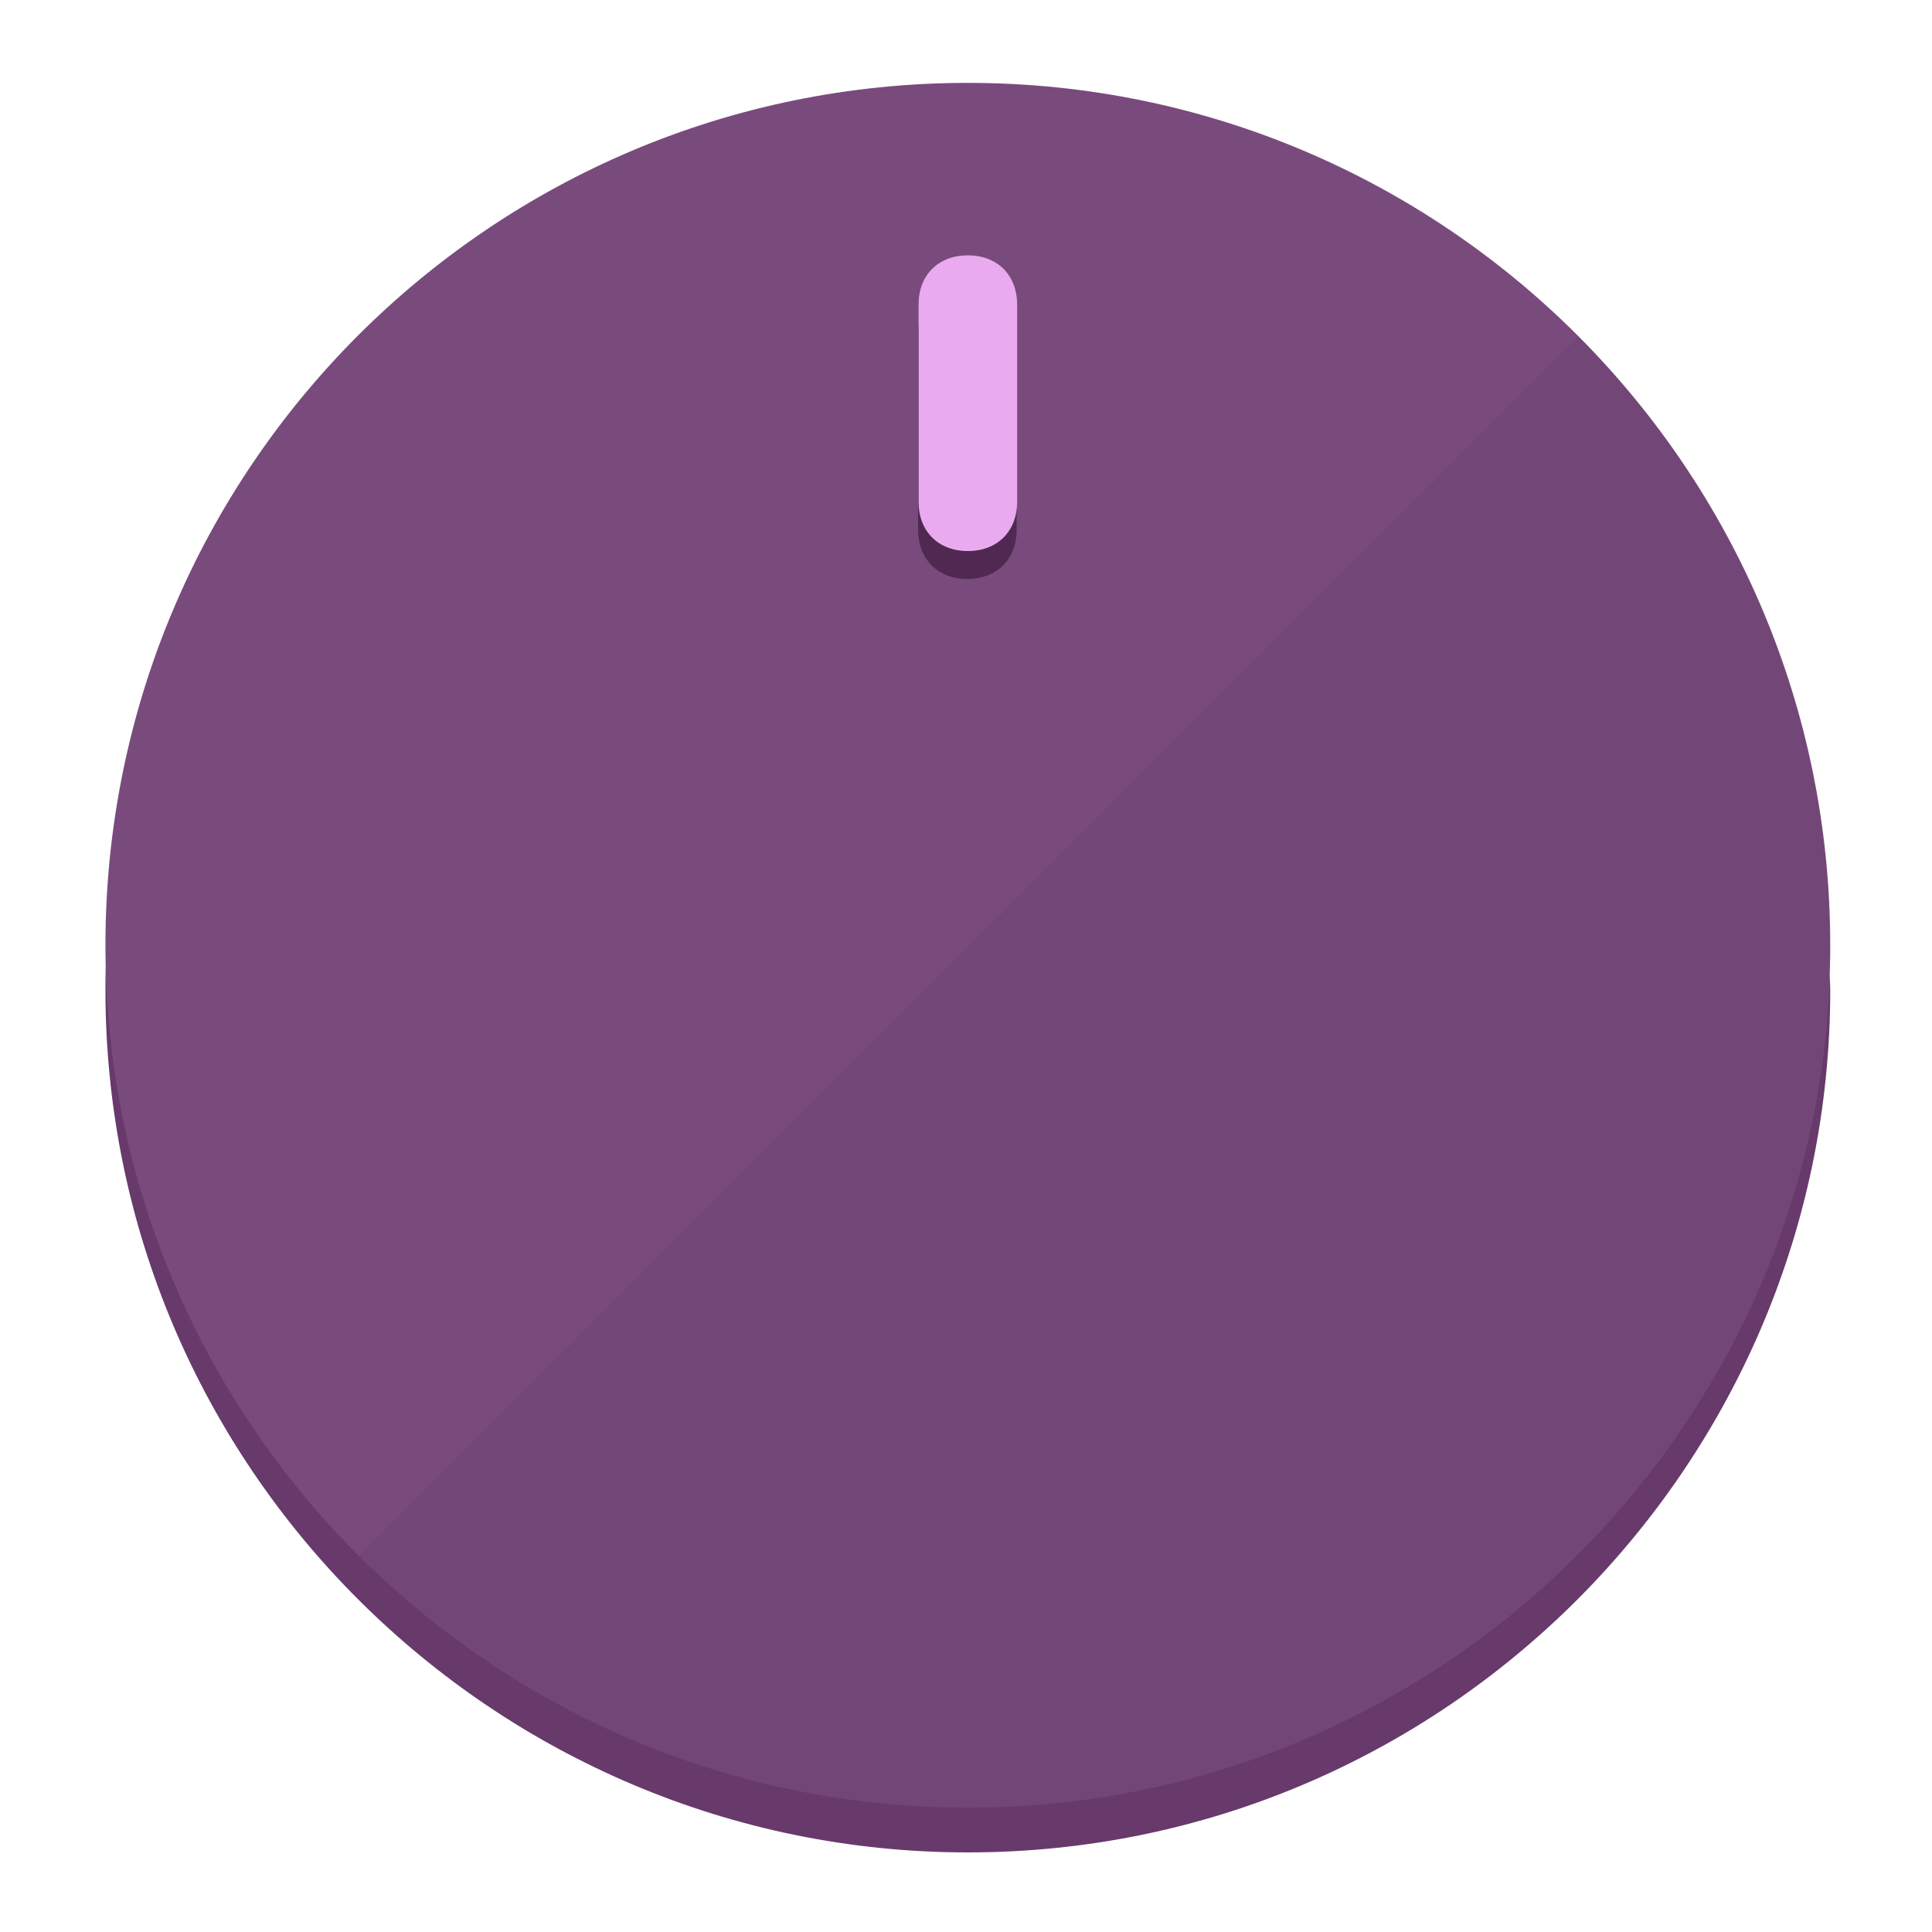
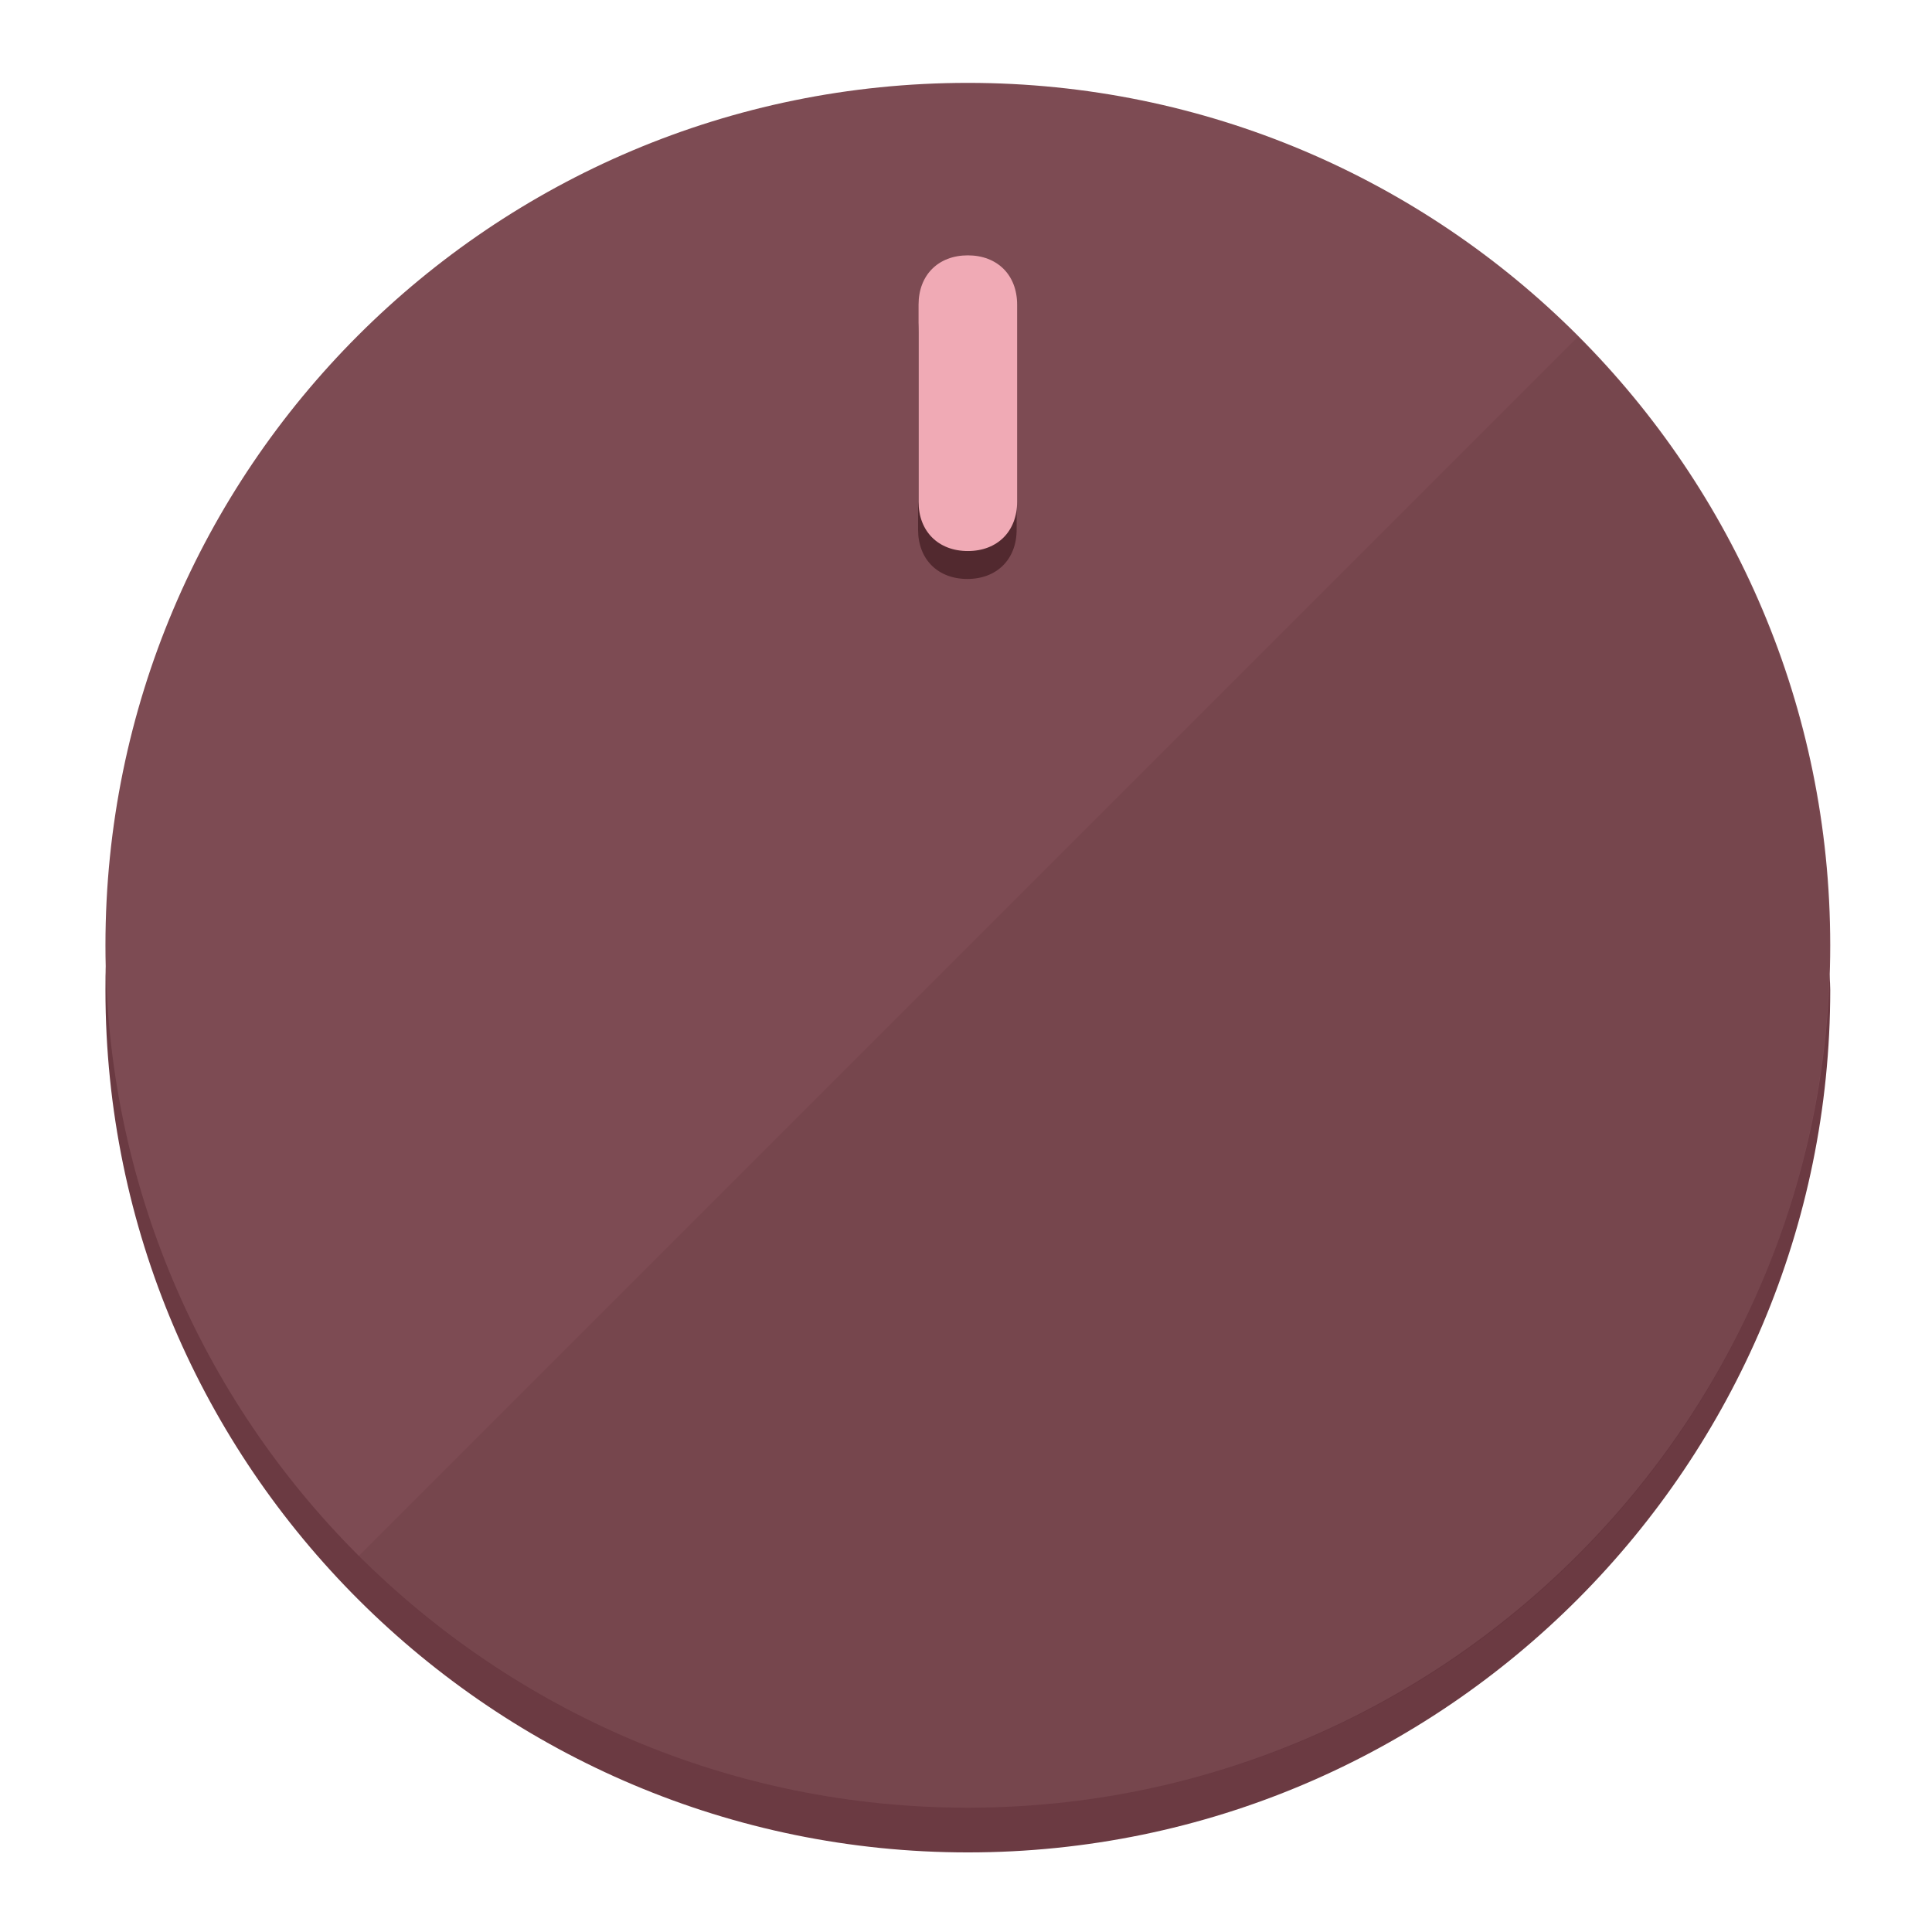
<svg xmlns="http://www.w3.org/2000/svg" height="120px" width="120px" version="1.1" id="Layer_1" viewBox="0 0 496.8 496.8" xml:space="preserve">
  <defs id="defs23" />
  <g id="g3158">
-     <path style="display:inline;fill:#673A6B;fill-opacity:1;stroke-width:1.584" d="m 248.875,445.92 c 116.582,0 212.89,-91.238 220.493,-205.286 0,5.069 1.267,8.87 1.267,13.939 0,121.651 -98.842,221.76 -221.76,221.76 -121.651,0 -221.76,-98.842 -221.76,-221.76 0,-5.069 0,-8.87 1.267,-13.939 7.603,114.048 103.91,205.286 220.493,205.286 z" id="path8" />
-     <circle style="display:inline;fill:#794B7D;fill-opacity:1;stroke-width:1.584" cx="248.875" cy="243.071" r="221.76" id="circle12" />
-     <path style="display:inline;fill:#4F2952;fill-opacity:0.154;stroke-width:1.587" d="m 405.744,86.606 c 86.308,86.308 86.308,227.193 0,313.5 -86.308,86.308 -227.193,86.308 -313.5,0" id="path14" />
+     <path style="display:inline;fill:#6B3A42;fill-opacity:1;stroke-width:1.584" d="m 248.875,445.92 c 116.582,0 212.89,-91.238 220.493,-205.286 0,5.069 1.267,8.87 1.267,13.939 0,121.651 -98.842,221.76 -221.76,221.76 -121.651,0 -221.76,-98.842 -221.76,-221.76 0,-5.069 0,-8.87 1.267,-13.939 7.603,114.048 103.91,205.286 220.493,205.286 z" id="path8" />
+     <circle style="display:inline;fill:#7D4B53;fill-opacity:1;stroke-width:1.584" cx="248.875" cy="243.071" r="221.76" id="circle12" />
+     <path style="display:inline;fill:#52292F;fill-opacity:0.154;stroke-width:1.587" d="m 405.744,86.606 c 86.308,86.308 86.308,227.193 0,313.5 -86.308,86.308 -227.193,86.308 -313.5,0" id="path14" />
  </g>
  <g id="g3198">
    <circle style="display:none;fill:#000000;fill-opacity:0;stroke-width:1.584" cx="248.467" cy="243.582" r="221.76" id="circle12-3" />
-     <path style="display:inline;fill:#4F2952;fill-opacity:1;stroke-width:1.584" d="m 261.42,136.204 c 0,7.603 -5.069,12.672 -12.672,12.672 v 0 c -7.603,0 -12.672,-5.069 -12.672,-12.672 l -1e-5,-50.688 c 3e-5,-7.603 5.069,-12.672 12.672,-12.672 v 0 c 7.603,-1.4e-5 12.672,5.069 12.672,12.672 z" id="path3789" />
-     <path style="display:inline;fill:#EAAAF0;stroke-width:1.584" d="m 261.547,129.023 c -10e-6,7.603 -5.069,12.672 -12.672,12.672 v 0 c -7.603,1e-5 -12.672,-5.069 -12.672,-12.672 l 10e-6,-50.688 c -10e-6,-7.603 5.069,-12.672 12.672,-12.672 v 0 c 7.603,-3e-6 12.672,5.069 12.672,12.672 z" id="path915" />
+     <path style="display:inline;fill:#52292F;fill-opacity:1;stroke-width:1.584" d="m 261.42,136.204 c 0,7.603 -5.069,12.672 -12.672,12.672 v 0 c -7.603,0 -12.672,-5.069 -12.672,-12.672 l -1e-5,-50.688 c 3e-5,-7.603 5.069,-12.672 12.672,-12.672 v 0 c 7.603,-1.4e-5 12.672,5.069 12.672,12.672 z" id="path3789" />
+     <path style="display:inline;fill:#F0AAB5;stroke-width:1.584" d="m 261.547,129.023 c -10e-6,7.603 -5.069,12.672 -12.672,12.672 v 0 c -7.603,1e-5 -12.672,-5.069 -12.672,-12.672 l 10e-6,-50.688 c -10e-6,-7.603 5.069,-12.672 12.672,-12.672 v 0 c 7.603,-3e-6 12.672,5.069 12.672,12.672 z" id="path915" />
  </g>
</svg>
